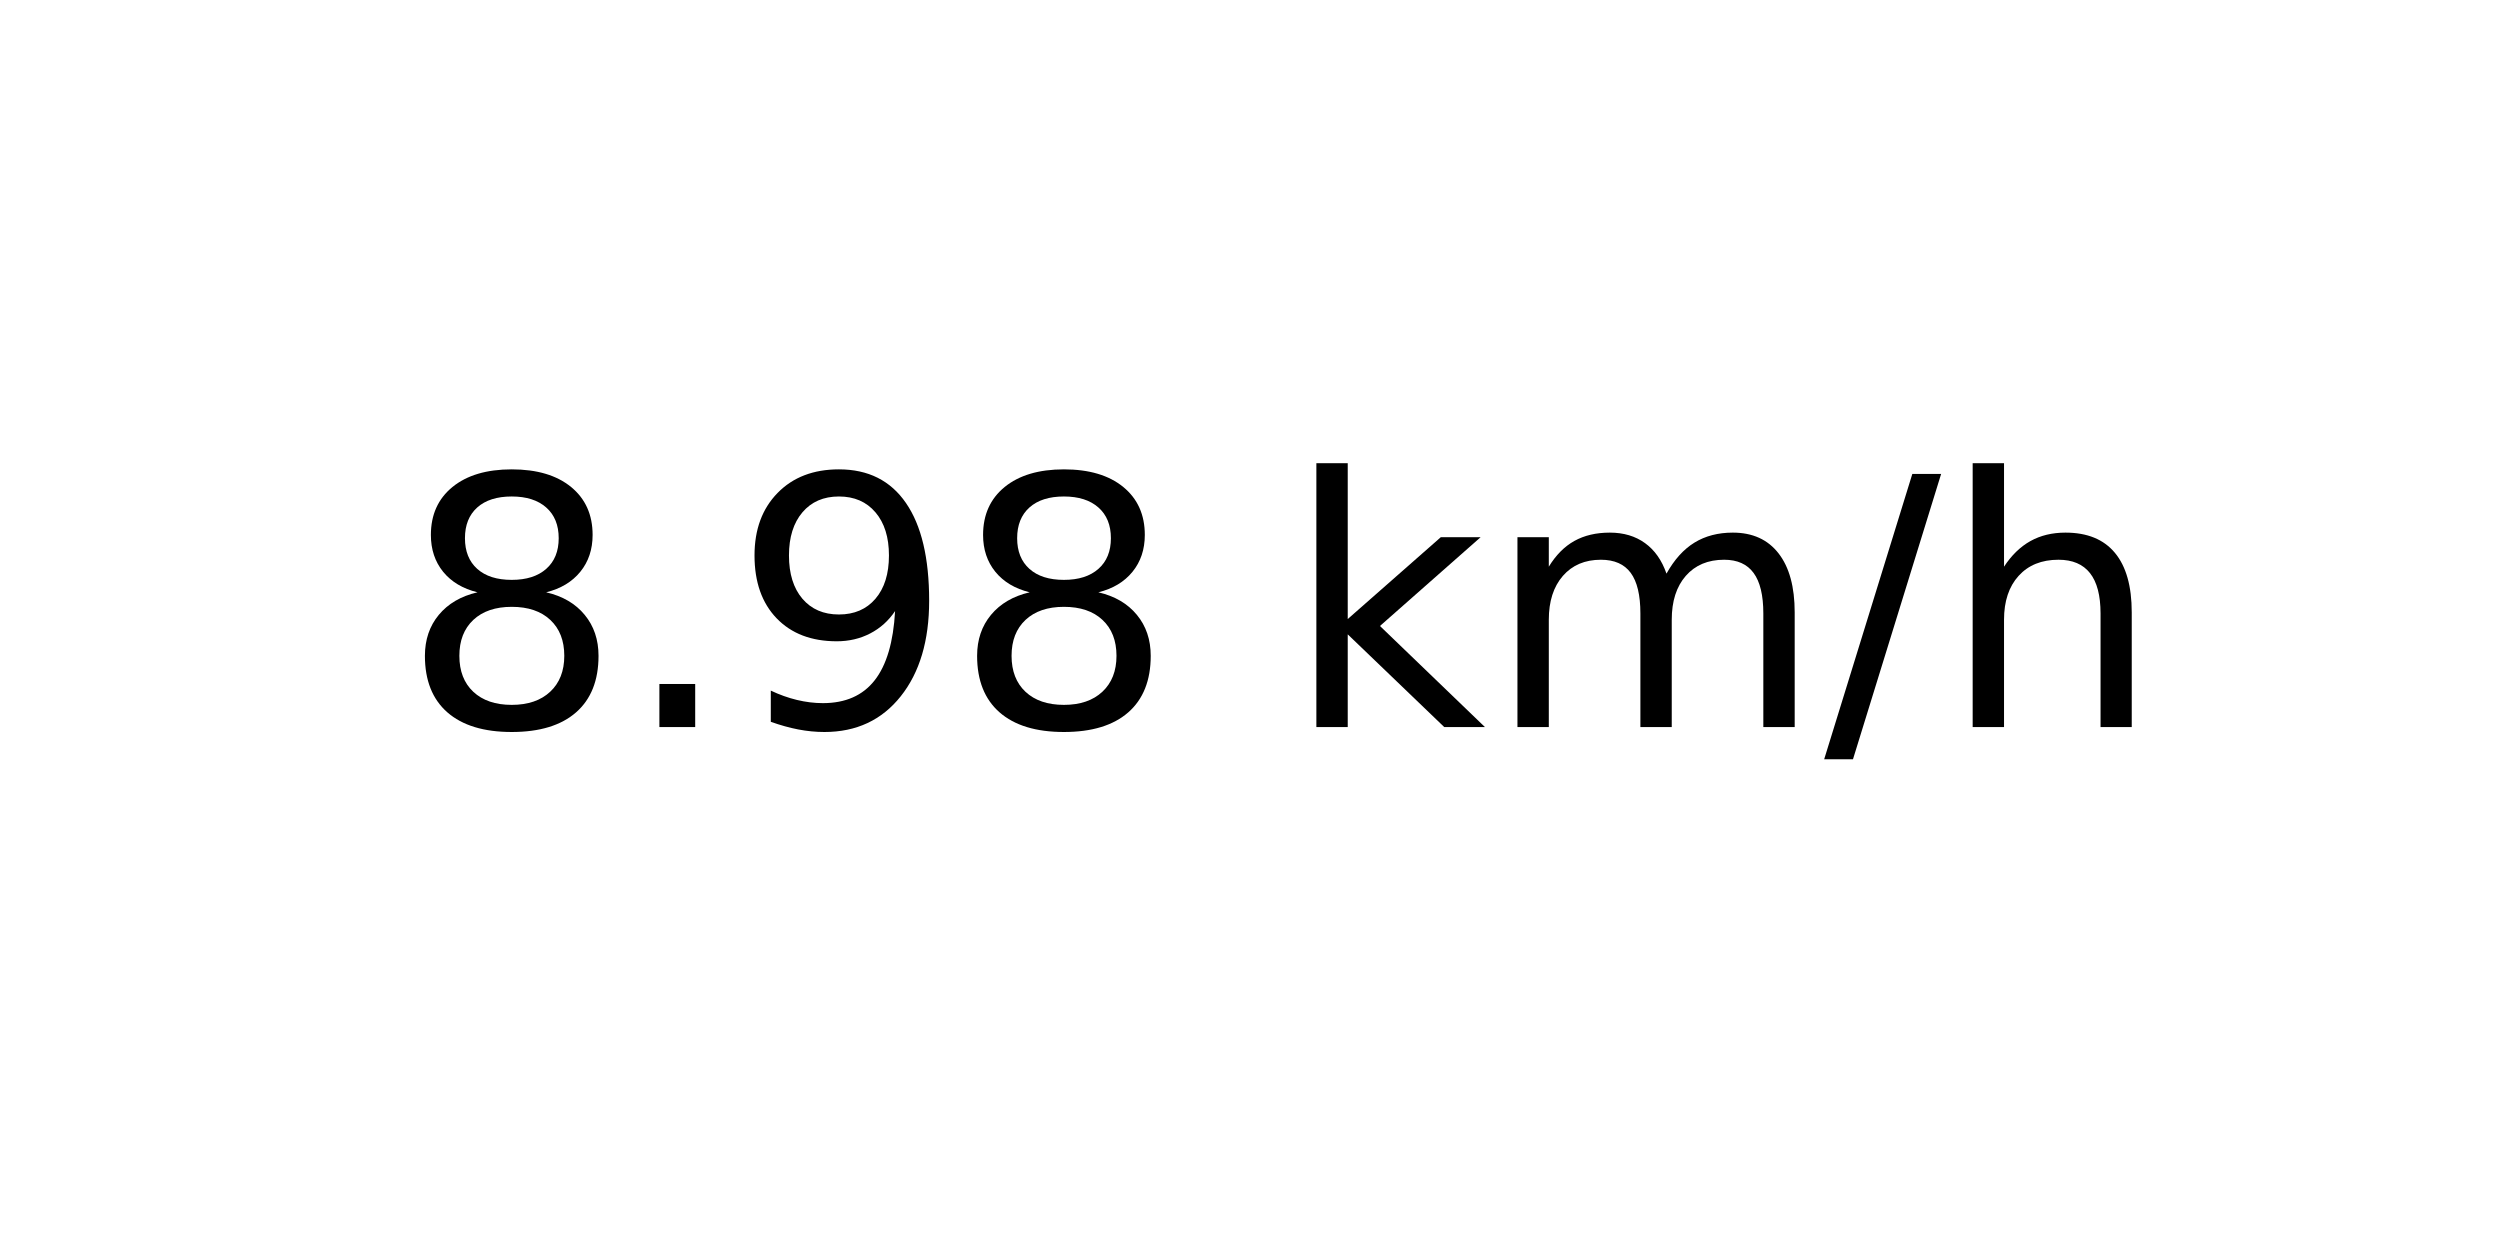
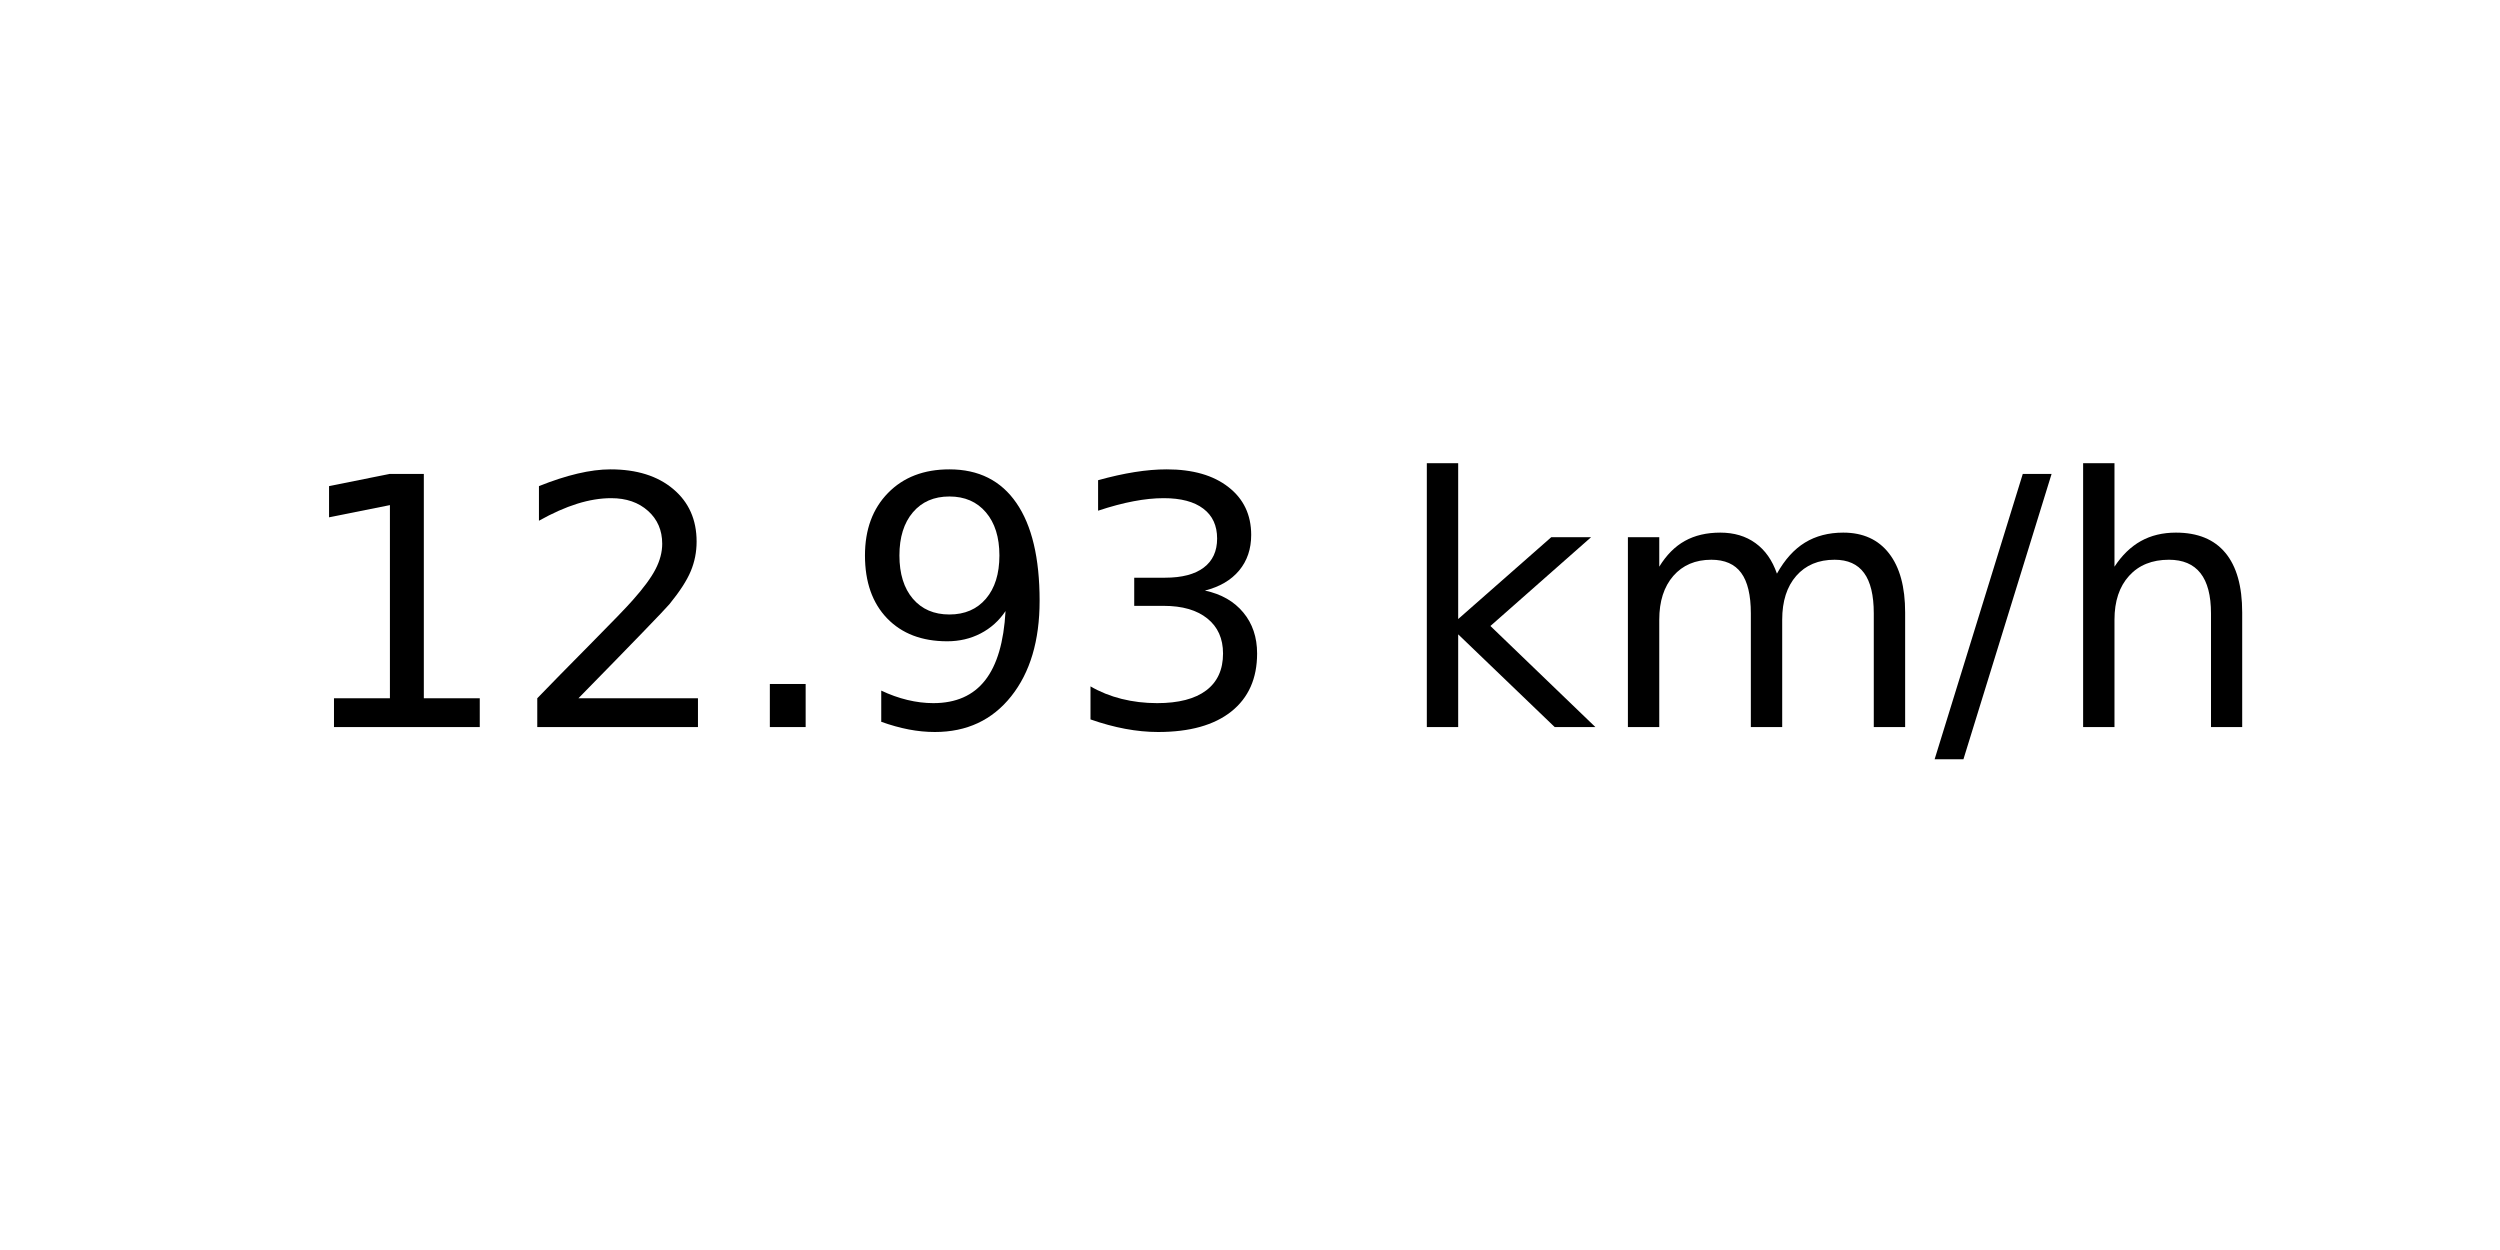
<svg xmlns="http://www.w3.org/2000/svg" xmlns:xlink="http://www.w3.org/1999/xlink" width="72pt" height="36pt" viewBox="0 0 72 36" version="1.1">
  <defs>
    <style type="text/css">*{stroke-linejoin: round; stroke-linecap: butt}</style>
  </defs>
  <g id="figure_1">
    <g id="axes_1">
      <g id="text_1">
-         <g transform="translate(11.55937 20.93937) scale(0.1 -0.1)">
+         <g transform="translate(8.378125 20.93937) scale(0.1 -0.1)">
          <defs>
-             <path id="DejaVuSans-38" d="M 2034 2216  Q 1584 2216 1326 1975  Q 1069 1734 1069 1313  Q 1069 891 1326 650  Q 1584 409 2034 409  Q 2484 409 2743 651  Q 3003 894 3003 1313  Q 3003 1734 2745 1975  Q 2488 2216 2034 2216  z M 1403 2484  Q 997 2584 770 2862  Q 544 3141 544 3541  Q 544 4100 942 4425  Q 1341 4750 2034 4750  Q 2731 4750 3128 4425  Q 3525 4100 3525 3541  Q 3525 3141 3298 2862  Q 3072 2584 2669 2484  Q 3125 2378 3379 2068  Q 3634 1759 3634 1313  Q 3634 634 3220 271  Q 2806 -91 2034 -91  Q 1263 -91 848 271  Q 434 634 434 1313  Q 434 1759 690 2068  Q 947 2378 1403 2484  z M 1172 3481  Q 1172 3119 1398 2916  Q 1625 2713 2034 2713  Q 2441 2713 2670 2916  Q 2900 3119 2900 3481  Q 2900 3844 2670 4047  Q 2441 4250 2034 4250  Q 1625 4250 1398 4047  Q 1172 3844 1172 3481  z " transform="scale(0.015625)" />
+             <path id="DejaVuSans-31" d="M 794 531  L 1825 531  L 1825 4091  L 703 3866  L 703 4441  L 1819 4666  L 2450 4666  L 2450 531  L 3481 531  L 3481 0  L 794 0  L 794 531  z " transform="scale(0.015625)" />
+             <path id="DejaVuSans-32" d="M 1228 531  L 3431 531  L 3431 0  L 469 0  L 469 531  Q 828 903 1448 1529  Q 2069 2156 2228 2338  Q 2531 2678 2651 2914  Q 2772 3150 2772 3378  Q 2772 3750 2511 3984  Q 2250 4219 1831 4219  Q 1534 4219 1204 4116  Q 875 4013 500 3803  L 500 4441  Q 881 4594 1212 4672  Q 1544 4750 1819 4750  Q 2544 4750 2975 4387  Q 3406 4025 3406 3419  Q 3406 3131 3298 2873  Q 3191 2616 2906 2266  Q 2828 2175 2409 1742  Q 1991 1309 1228 531  z " transform="scale(0.015625)" />
            <path id="DejaVuSans-2e" d="M 684 794  L 1344 794  L 1344 0  L 684 0  L 684 794  z " transform="scale(0.015625)" />
            <path id="DejaVuSans-39" d="M 703 97  L 703 672  Q 941 559 1184 500  Q 1428 441 1663 441  Q 2288 441 2617 861  Q 2947 1281 2994 2138  Q 2813 1869 2534 1725  Q 2256 1581 1919 1581  Q 1219 1581 811 2004  Q 403 2428 403 3163  Q 403 3881 828 4315  Q 1253 4750 1959 4750  Q 2769 4750 3195 4129  Q 3622 3509 3622 2328  Q 3622 1225 3098 567  Q 2575 -91 1691 -91  Q 1453 -91 1209 -44  Q 966 3 703 97  z M 1959 2075  Q 2384 2075 2632 2365  Q 2881 2656 2881 3163  Q 2881 3666 2632 3958  Q 2384 4250 1959 4250  Q 1534 4250 1286 3958  Q 1038 3666 1038 3163  Q 1038 2656 1286 2365  Q 1534 2075 1959 2075  z " transform="scale(0.015625)" />
+             <path id="DejaVuSans-33" d="M 2597 2516  Q 3050 2419 3304 2112  Q 3559 1806 3559 1356  Q 3559 666 3084 287  Q 2609 -91 1734 -91  Q 1441 -91 1130 -33  Q 819 25 488 141  L 488 750  Q 750 597 1062 519  Q 1375 441 1716 441  Q 2309 441 2620 675  Q 2931 909 2931 1356  Q 2931 1769 2642 2001  Q 2353 2234 1838 2234  L 1294 2234  L 1294 2753  L 1863 2753  Q 2328 2753 2575 2939  Q 2822 3125 2822 3475  Q 2822 3834 2567 4026  Q 2313 4219 1838 4219  Q 1578 4219 1281 4162  Q 984 4106 628 3988  L 628 4550  Q 988 4650 1302 4700  Q 1616 4750 1894 4750  Q 2613 4750 3031 4423  Q 3450 4097 3450 3541  Q 3450 3153 3228 2886  Q 3006 2619 2597 2516  z " transform="scale(0.015625)" />
            <path id="DejaVuSans-20" transform="scale(0.015625)" />
            <path id="DejaVuSans-6b" d="M 581 4863  L 1159 4863  L 1159 1991  L 2875 3500  L 3609 3500  L 1753 1863  L 3688 0  L 2938 0  L 1159 1709  L 1159 0  L 581 0  L 581 4863  z " transform="scale(0.015625)" />
            <path id="DejaVuSans-6d" d="M 3328 2828  Q 3544 3216 3844 3400  Q 4144 3584 4550 3584  Q 5097 3584 5394 3201  Q 5691 2819 5691 2113  L 5691 0  L 5113 0  L 5113 2094  Q 5113 2597 4934 2840  Q 4756 3084 4391 3084  Q 3944 3084 3684 2787  Q 3425 2491 3425 1978  L 3425 0  L 2847 0  L 2847 2094  Q 2847 2600 2669 2842  Q 2491 3084 2119 3084  Q 1678 3084 1418 2786  Q 1159 2488 1159 1978  L 1159 0  L 581 0  L 581 3500  L 1159 3500  L 1159 2956  Q 1356 3278 1631 3431  Q 1906 3584 2284 3584  Q 2666 3584 2933 3390  Q 3200 3197 3328 2828  z " transform="scale(0.015625)" />
            <path id="DejaVuSans-2f" d="M 1625 4666  L 2156 4666  L 531 -594  L 0 -594  L 1625 4666  z " transform="scale(0.015625)" />
            <path id="DejaVuSans-68" d="M 3513 2113  L 3513 0  L 2938 0  L 2938 2094  Q 2938 2591 2744 2837  Q 2550 3084 2163 3084  Q 1697 3084 1428 2787  Q 1159 2491 1159 1978  L 1159 0  L 581 0  L 581 4863  L 1159 4863  L 1159 2956  Q 1366 3272 1645 3428  Q 1925 3584 2291 3584  Q 2894 3584 3203 3211  Q 3513 2838 3513 2113  z " transform="scale(0.015625)" />
          </defs>
-           <use xlink:href="#DejaVuSans-38" />
-           <use xlink:href="#DejaVuSans-2e" x="63.623" />
-           <use xlink:href="#DejaVuSans-39" x="95.41" />
-           <use xlink:href="#DejaVuSans-38" x="159.033" />
-           <use xlink:href="#DejaVuSans-20" x="222.656" />
-           <use xlink:href="#DejaVuSans-6b" x="254.443" />
-           <use xlink:href="#DejaVuSans-6d" x="312.354" />
-           <use xlink:href="#DejaVuSans-2f" x="409.766" />
-           <use xlink:href="#DejaVuSans-68" x="443.457" />
+           <use xlink:href="#DejaVuSans-31" />
+           <use xlink:href="#DejaVuSans-32" x="63.623" />
+           <use xlink:href="#DejaVuSans-2e" x="127.246" />
+           <use xlink:href="#DejaVuSans-39" x="159.033" />
+           <use xlink:href="#DejaVuSans-33" x="222.656" />
+           <use xlink:href="#DejaVuSans-20" x="286.279" />
+           <use xlink:href="#DejaVuSans-6b" x="318.066" />
+           <use xlink:href="#DejaVuSans-6d" x="375.977" />
+           <use xlink:href="#DejaVuSans-2f" x="473.389" />
+           <use xlink:href="#DejaVuSans-68" x="507.08" />
        </g>
      </g>
    </g>
  </g>
</svg>
